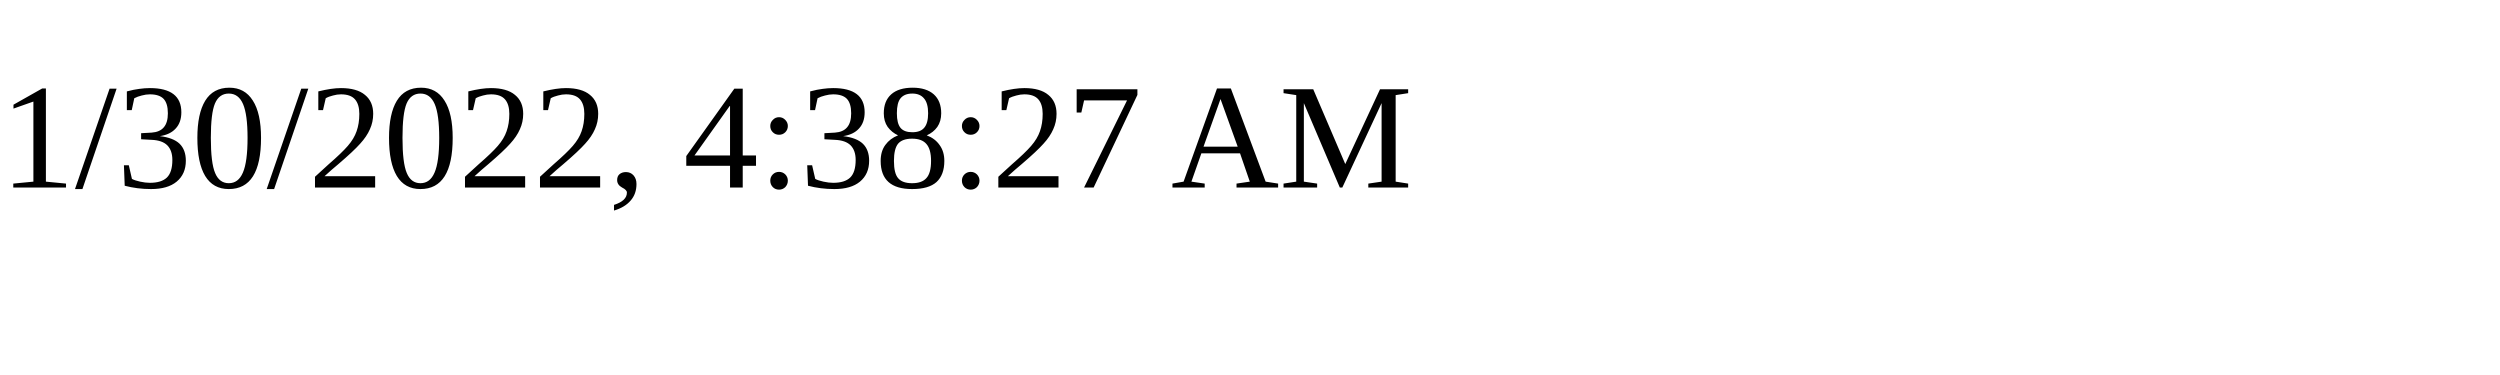
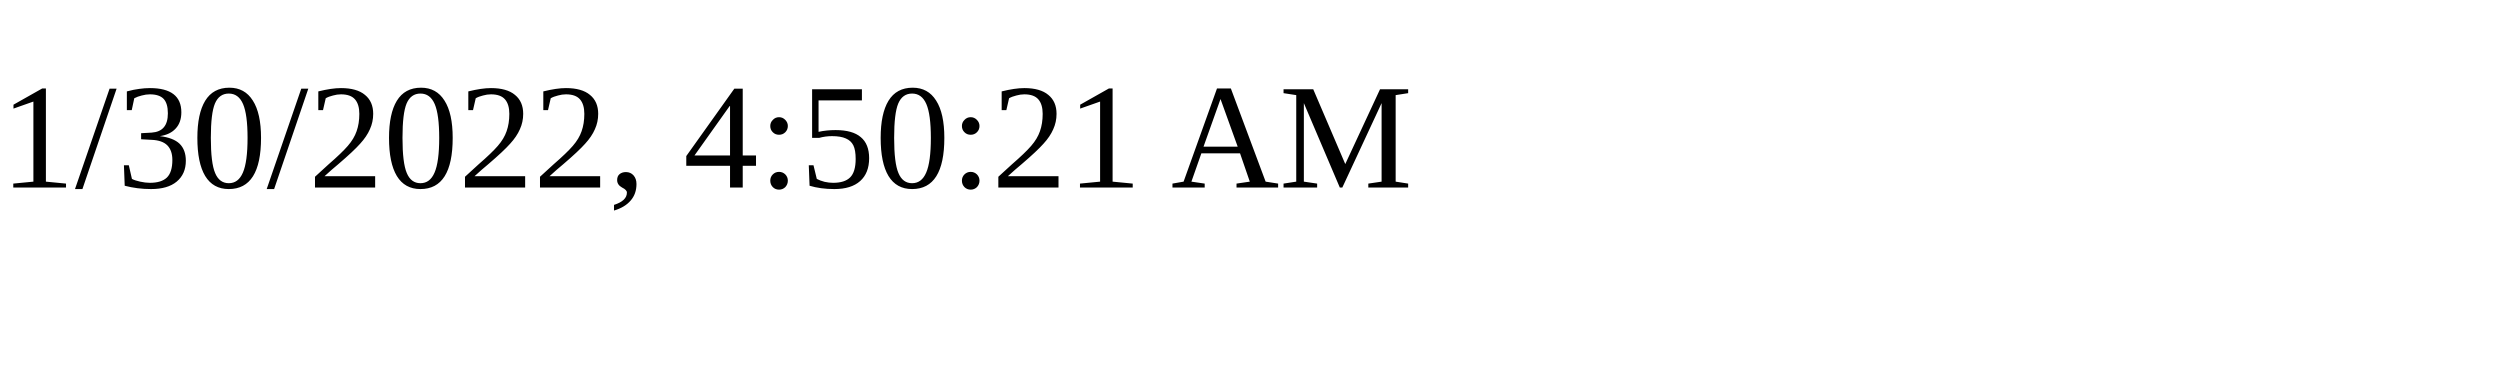
<svg xmlns="http://www.w3.org/2000/svg" height="30" width="200">
-   <text x="0" y="15">1/30/2022, 4:38:27 AM</text>
+   <text x="0" y="15">1/30/2022, 4:50:21 AM</text>
</svg>
